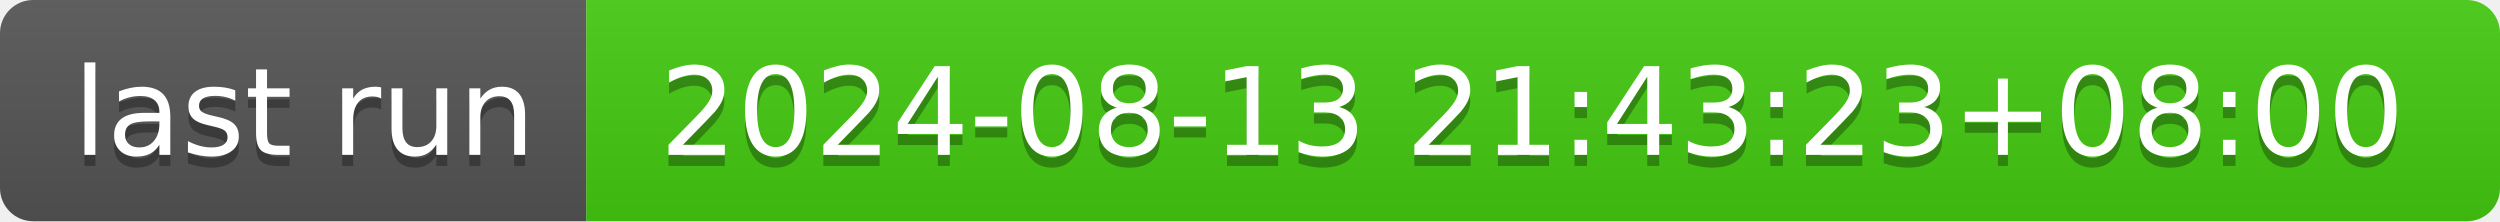
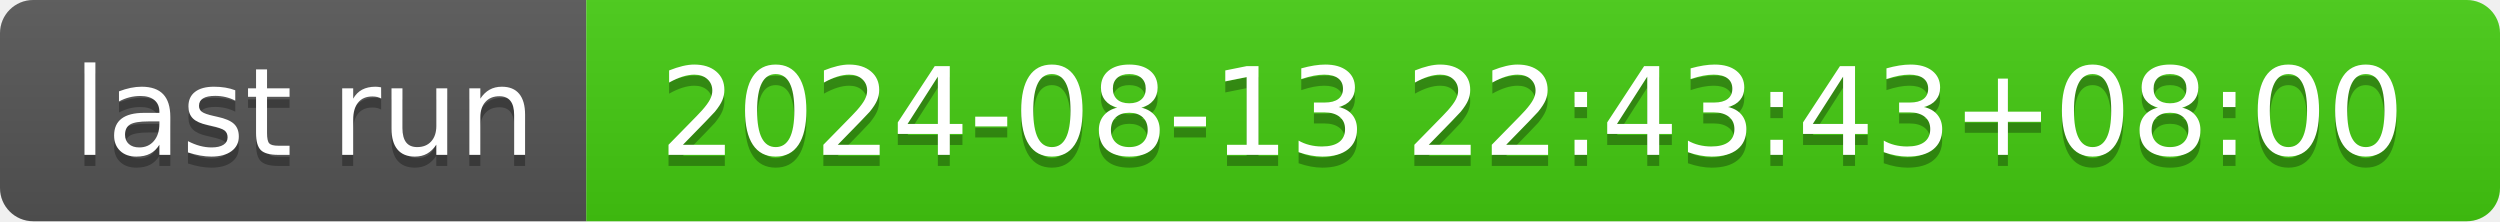
- <svg xmlns="http://www.w3.org/2000/svg" width="226" height="20" role="img" aria-label="last run: 2024-08-13 21:43:23+08:00">
+ <svg xmlns="http://www.w3.org/2000/svg" width="226" height="20" role="img" aria-label="last run: 2024-08-13 22:43:43+08:00">
  <linearGradient id="s" x2="0" y2="100%">
    <stop offset="0" stop-color="#bbb" stop-opacity=".1" />
    <stop offset="1" stop-opacity=".1" />
  </linearGradient>
  <clipPath id="r">
    <rect width="226" height="20" rx="3" fill="#fff" />
  </clipPath>
  <g clip-path="url(#r)">
    <rect width="53" height="20" fill="#555" />
    <rect x="53" width="173" height="20" fill="#4c1" />
    <rect width="226" height="20" fill="url(#s)" />
  </g>
  <g fill="#fff" text-anchor="middle" font-family="Verdana,Geneva,DejaVu Sans,sans-serif" text-rendering="geometricPrecision" font-size="110">
    <text aria-hidden="true" x="275" y="150" fill="#010101" fill-opacity=".3" transform="scale(.1)" textLength="430">last run</text>
    <text x="275" y="140" transform="scale(.1)" fill="#fff" textLength="430">last run</text>
-     <text aria-hidden="true" x="1385" y="150" fill="#010101" fill-opacity=".3" transform="scale(.1)" textLength="1630">2024-08-13 21:43:23+08:00</text>
-     <text x="1385" y="140" transform="scale(.1)" fill="#fff" textLength="1630">2024-08-13 21:43:23+08:00</text>
+     <text aria-hidden="true" x="1385" y="150" fill="#010101" fill-opacity=".3" transform="scale(.1)" textLength="1630">2024-08-13 22:43:43+08:00</text>
+     <text x="1385" y="140" transform="scale(.1)" fill="#fff" textLength="1630">2024-08-13 22:43:43+08:00</text>
  </g>
</svg>
